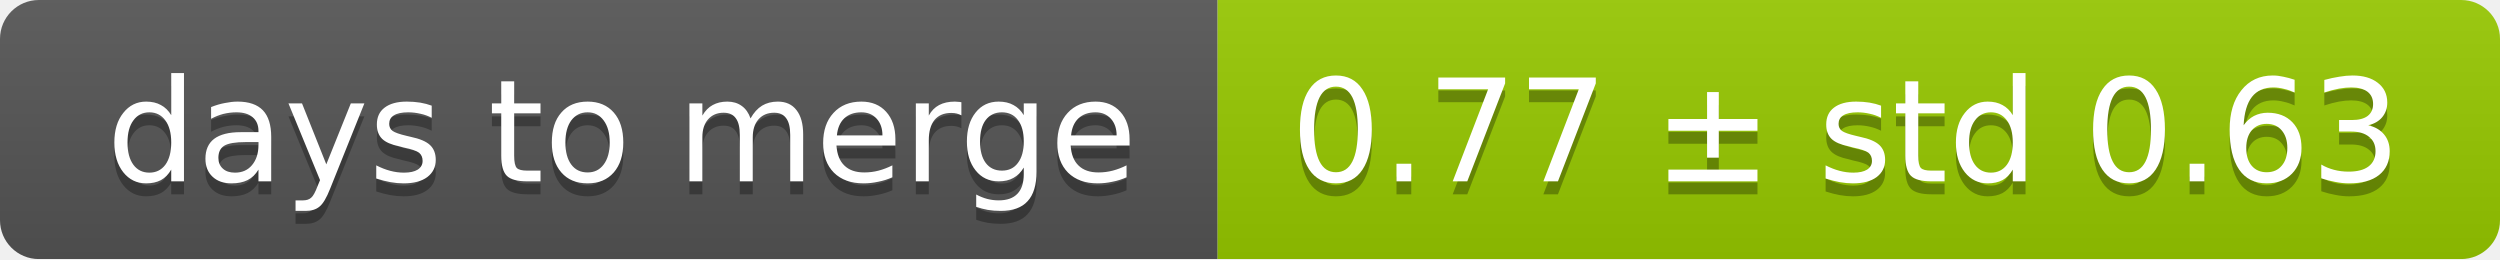
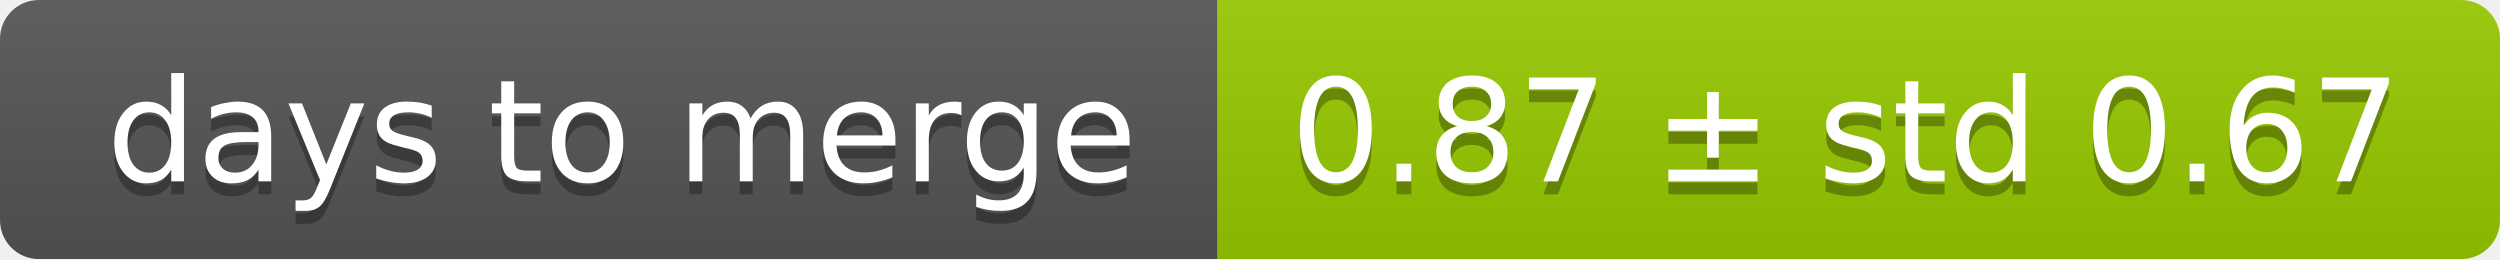
<svg xmlns="http://www.w3.org/2000/svg" width="193" height="20">
  <linearGradient id="smooth" x2="0" y2="100%">
    <stop offset="0" stop-color="#bbb" stop-opacity=".1" />
    <stop offset="1" stop-opacity=".1" />
  </linearGradient>
  <mask id="round">
    <rect width="193" height="20" rx="3" fill="#fff" />
  </mask>
  <g mask="url(#round)">
    <rect width="94" height="20" fill="#555" />
    <rect x="94" width="99" height="20" fill="#97ca00" />
    <rect width="193" height="20" fill="url(#smooth)" />
  </g>
  <g fill="#fff" text-anchor="middle" font-family="DejaVu Sans,Verdana,Geneva,sans-serif" font-size="11">
    <text x="48" y="15" fill="#010101" fill-opacity=".3">days to merge</text>
    <text x="48" y="14">days to merge</text>
-     <text x="142.5" y="15" fill="#010101" fill-opacity=".3">0.77 ± std 0.63</text>
-     <text x="142.5" y="14">0.77 ± std 0.63</text>
+     <text x="142.5" y="15" fill="#010101" fill-opacity=".3">0.87 ± std 0.67</text>
+     <text x="142.5" y="14">0.87 ± std 0.67</text>
  </g>
</svg>
